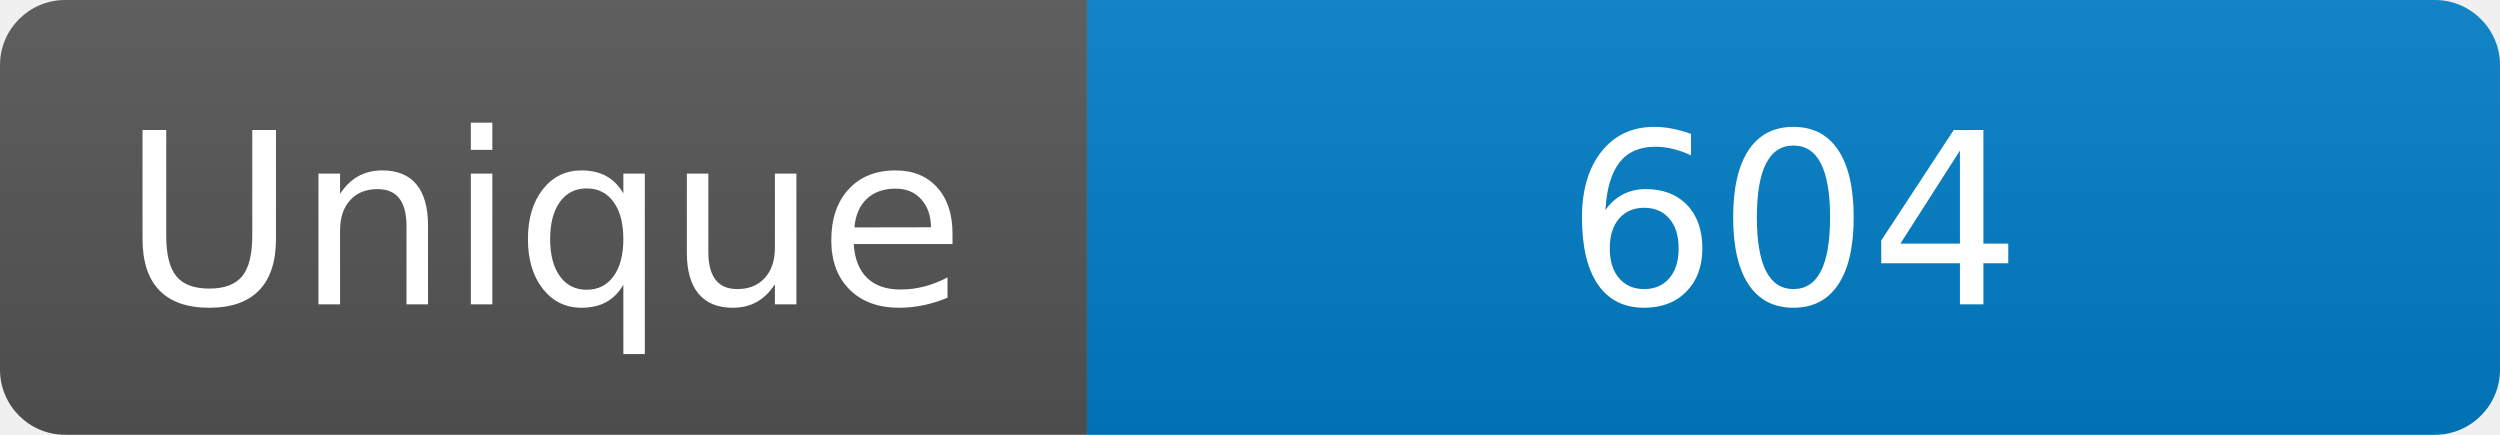
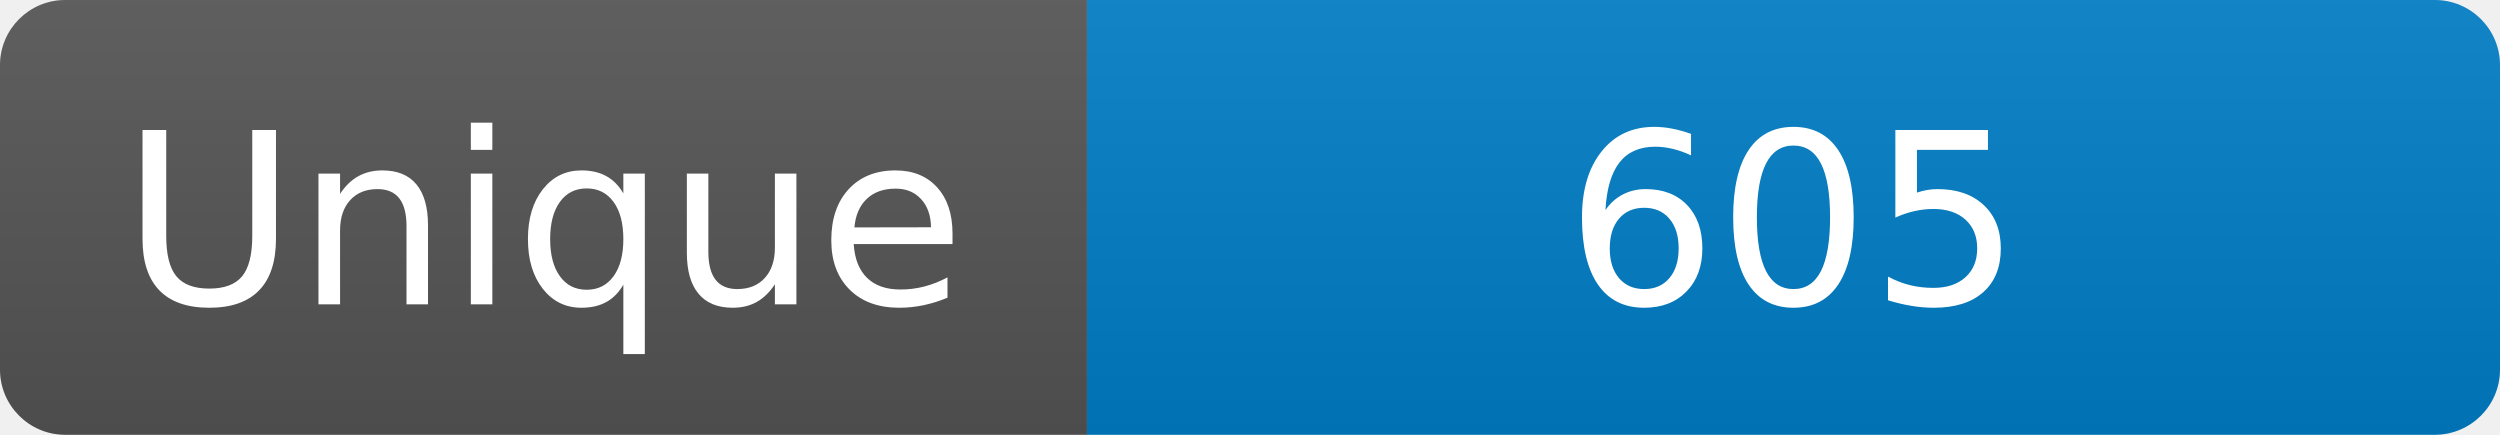
<svg xmlns="http://www.w3.org/2000/svg" width="115" height="20" role="img" aria-label="Maintained?: yes">
  <linearGradient id="s" x2="0" y2="100%">
    <stop offset="0" stop-color="#bbb" stop-opacity=".1" />
    <stop offset="1" stop-opacity=".1" />
  </linearGradient>
  <clipPath id="r">
    <rect width="115" height="20" rx="3" fill="#fff" />
  </clipPath>
  <g clip-path="url(#r)">
    <rect width="50" height="20" fill="#555" />
    <rect x="50" width="160" height="20" fill="#007ec6" />
    <rect width="115" height="20" fill="url(#s)" />
  </g>
  <g fill="#fff" text-anchor="middle" font-family="Verdana,Geneva,DejaVu Sans,sans-serif" font-size="110">
    <text x="250" y="140" transform="scale(.1)" fill="#fff">Unique</text>
-     <text x="825" y="140" transform="scale(.1)" fill="#fff">604</text>
+     <text x="825" y="140" transform="scale(.1)" fill="#fff">605</text>
  </g>
</svg>
